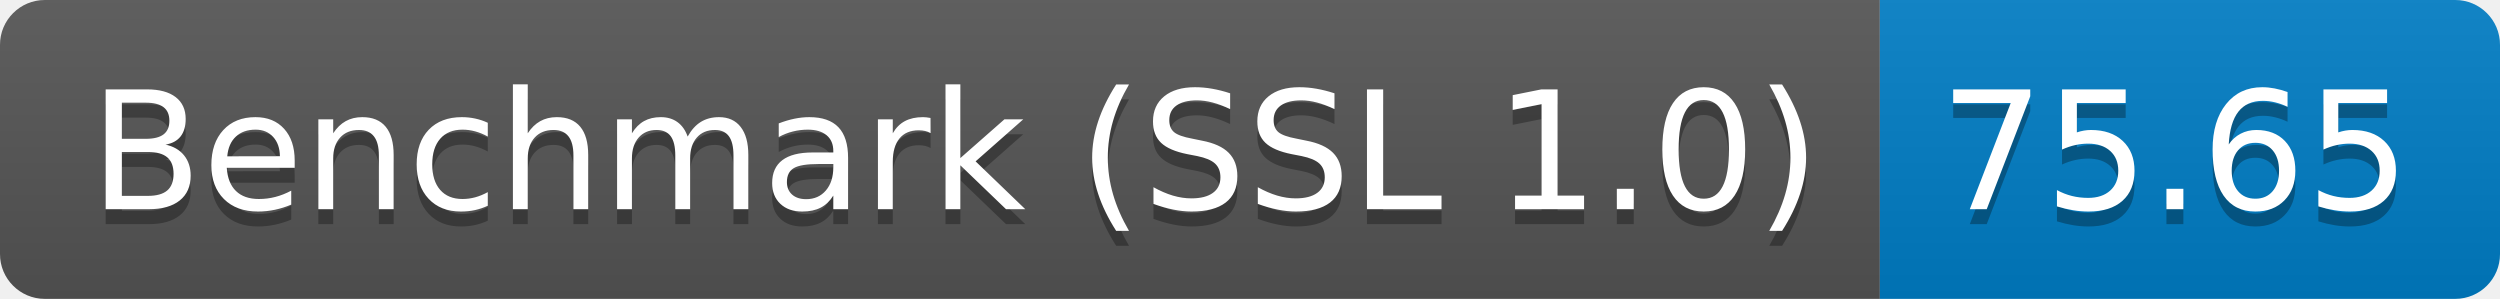
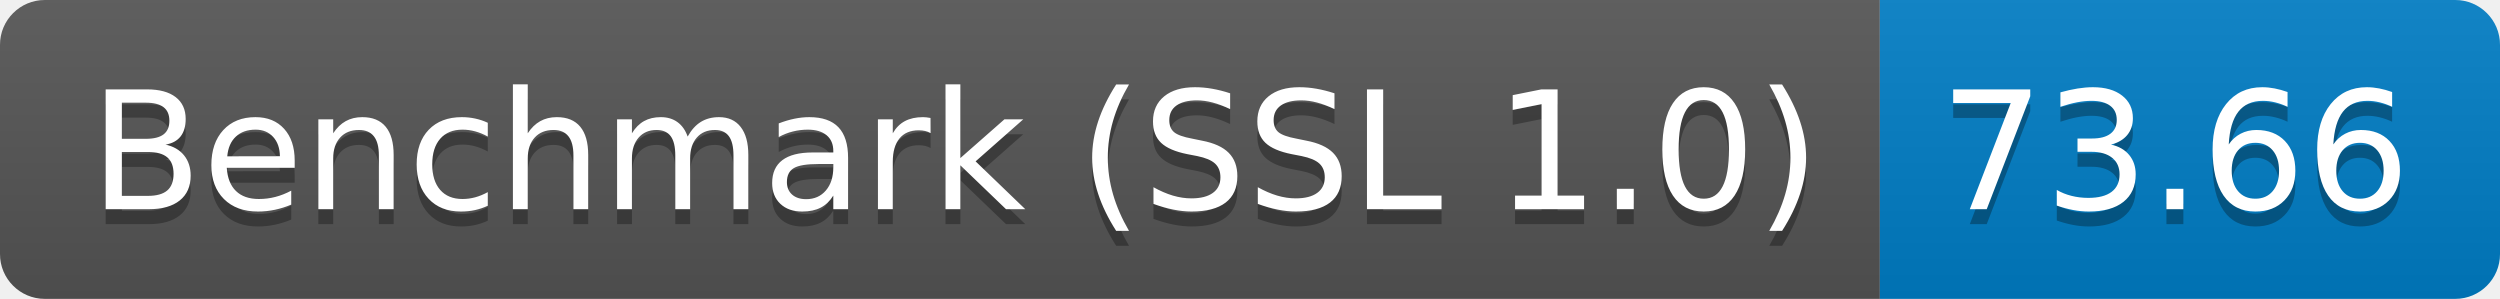
<svg xmlns="http://www.w3.org/2000/svg" height="20" width="167.3">
  <linearGradient id="smooth" x2="0" y2="100%">
    <stop offset="0" stop-color="#bbb" stop-opacity=".1" />
    <stop offset="1" stop-opacity=".1" />
  </linearGradient>
  <clipPath id="round">
    <rect fill="#fff" height="20" rx="3" width="167.3" />
  </clipPath>
  <g clip-path="url(#round)">
    <rect fill="#555" height="20" width="125.8" />
    <rect fill="#007ec6" height="20" width="41.5" x="125.8" />
    <rect fill="url(#smooth)" height="20" width="167.3" />
  </g>
  <g fill="#fff" font-family="DejaVu Sans,Verdana,Geneva,sans-serif" font-size="110" text-anchor="middle">
    <text fill="#010101" fill-opacity=".3" lengthAdjust="spacing" textLength="1158.0" transform="scale(0.1)" x="639.0" y="150">Benchmark (SSL 1.0)</text>
    <text lengthAdjust="spacing" textLength="1158.0" transform="scale(0.1)" x="639.0" y="140">Benchmark (SSL 1.0)</text>
-     <text fill="#010101" fill-opacity=".3" lengthAdjust="spacing" textLength="315.0" transform="scale(0.1)" x="1455.5" y="150">75.65</text>
-     <text lengthAdjust="spacing" textLength="315.0" transform="scale(0.1)" x="1455.5" y="140">75.65</text>
+     <text fill="#010101" fill-opacity=".3" lengthAdjust="spacing" textLength="315.0" transform="scale(0.1)" x="1455.5" y="150">73.66</text>
+     <text lengthAdjust="spacing" textLength="315.0" transform="scale(0.1)" x="1455.5" y="140">73.66</text>
  </g>
</svg>
